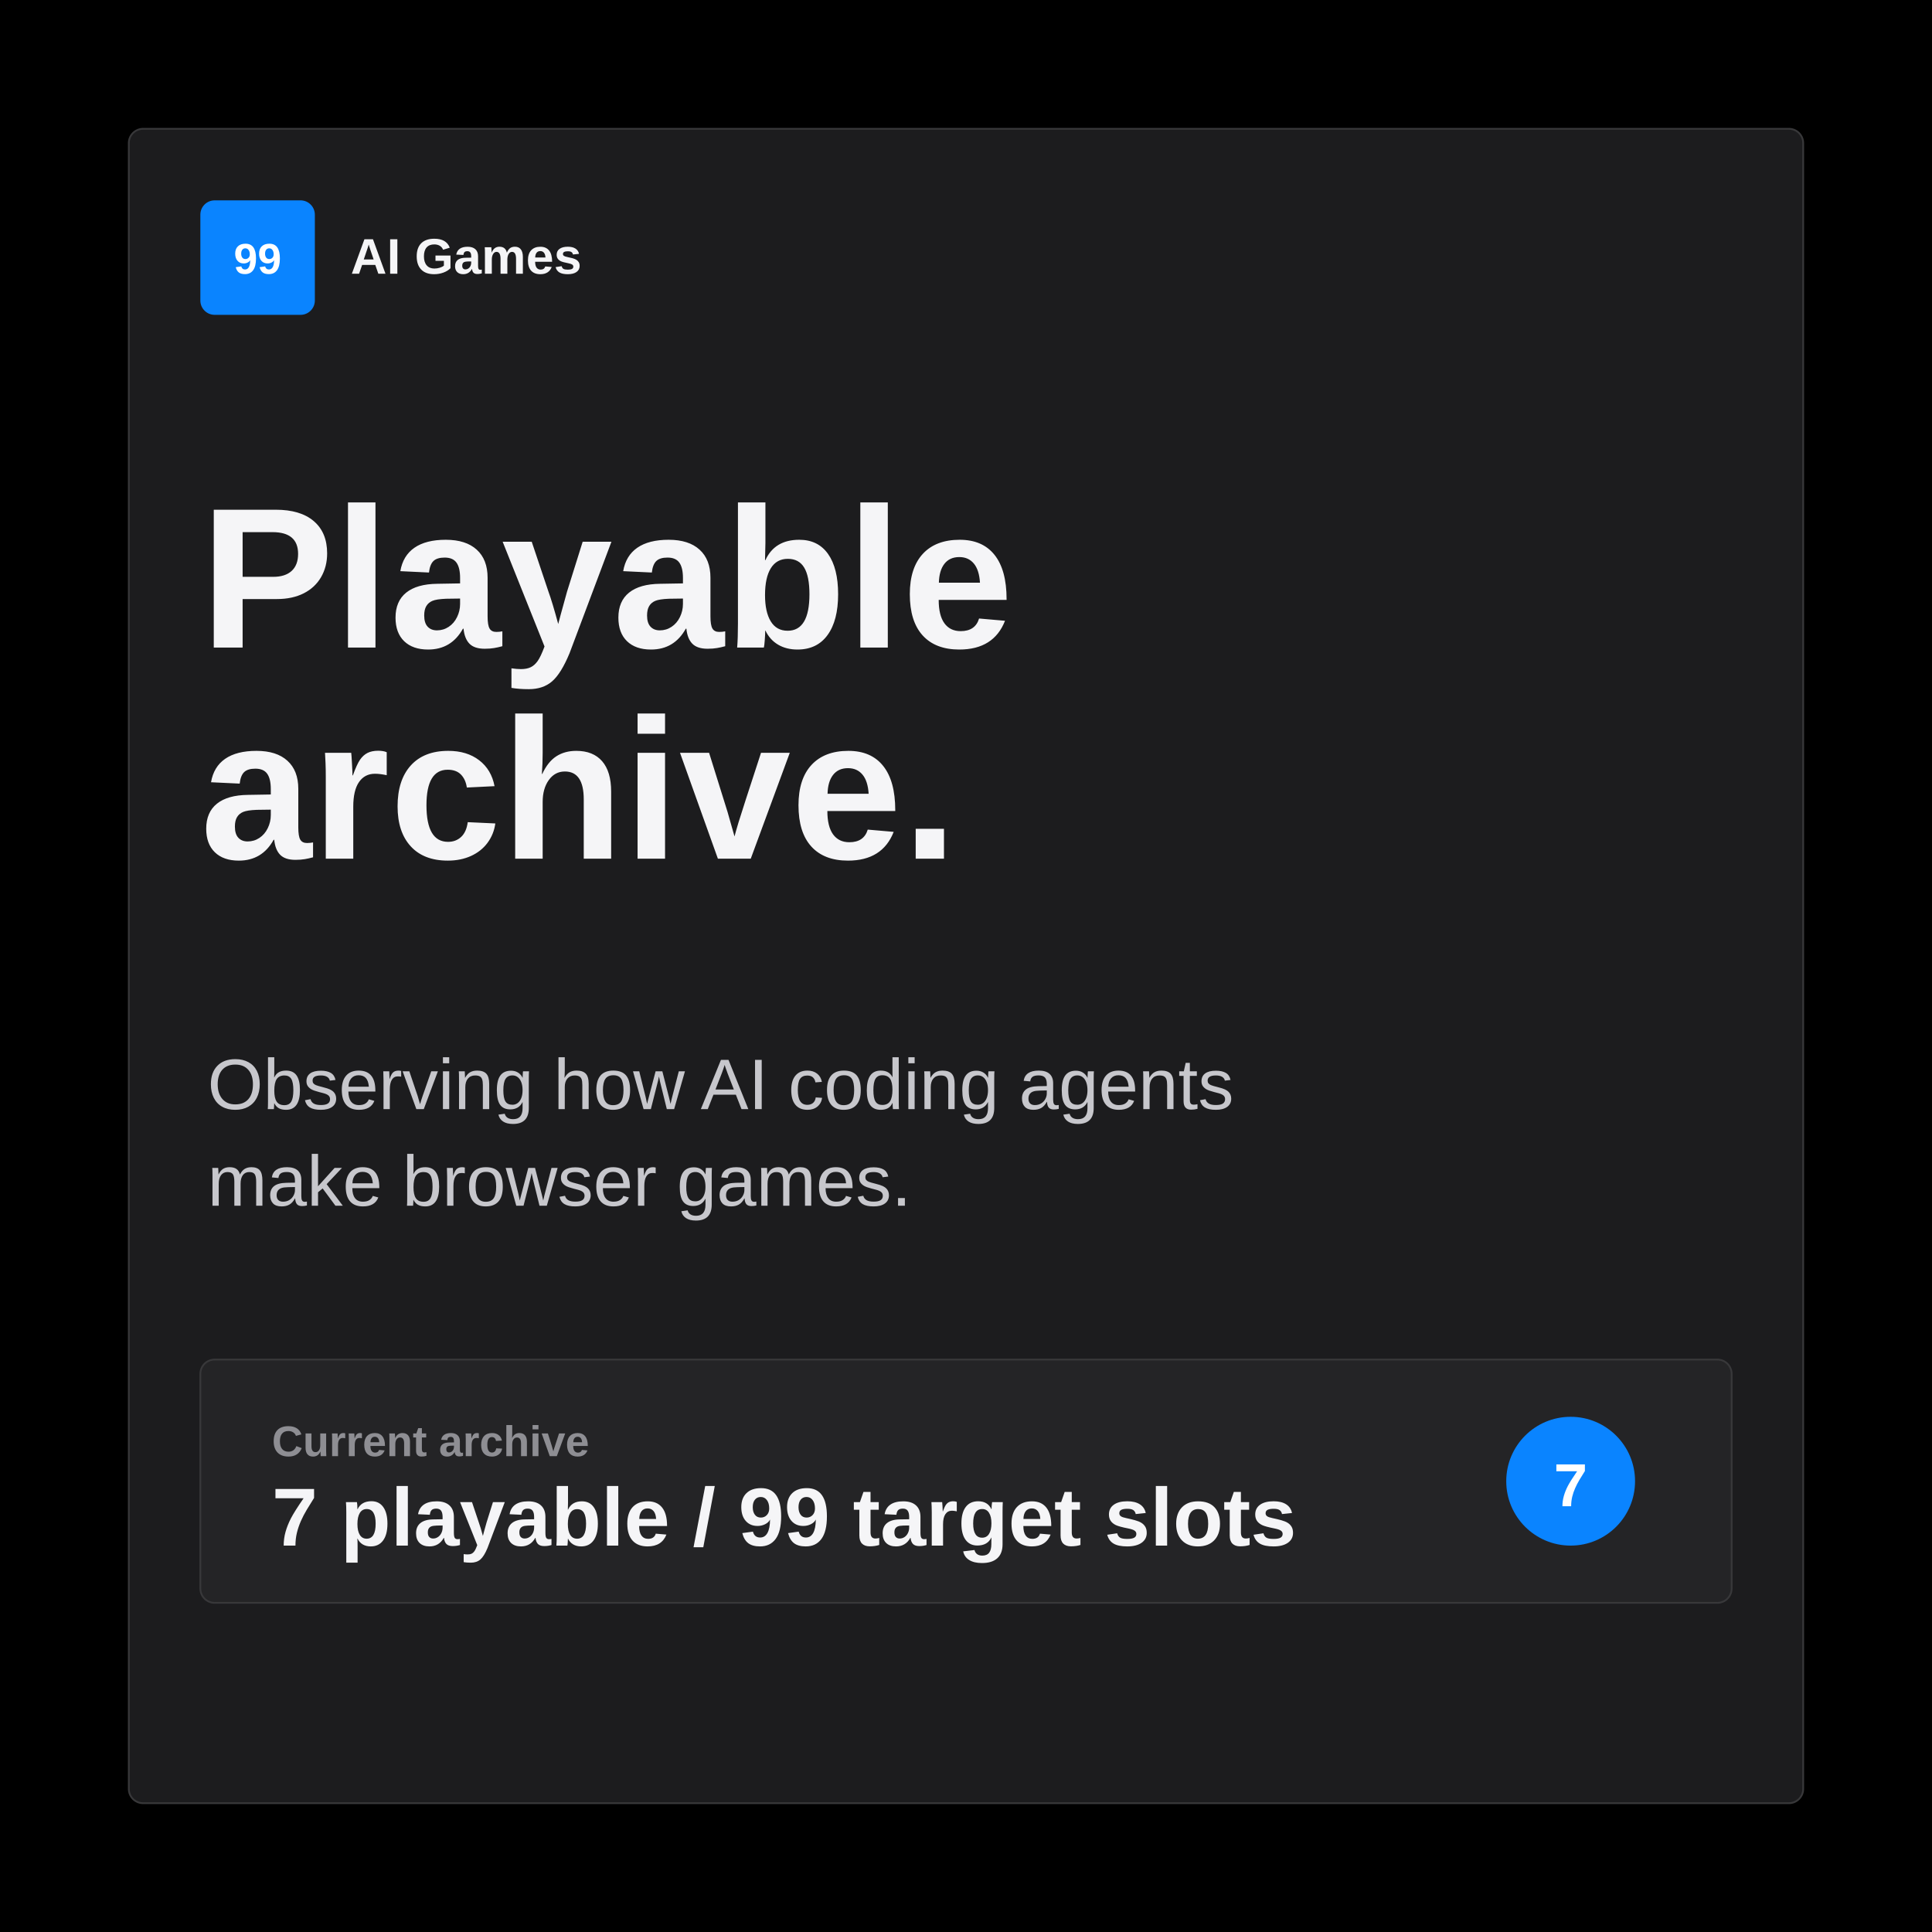
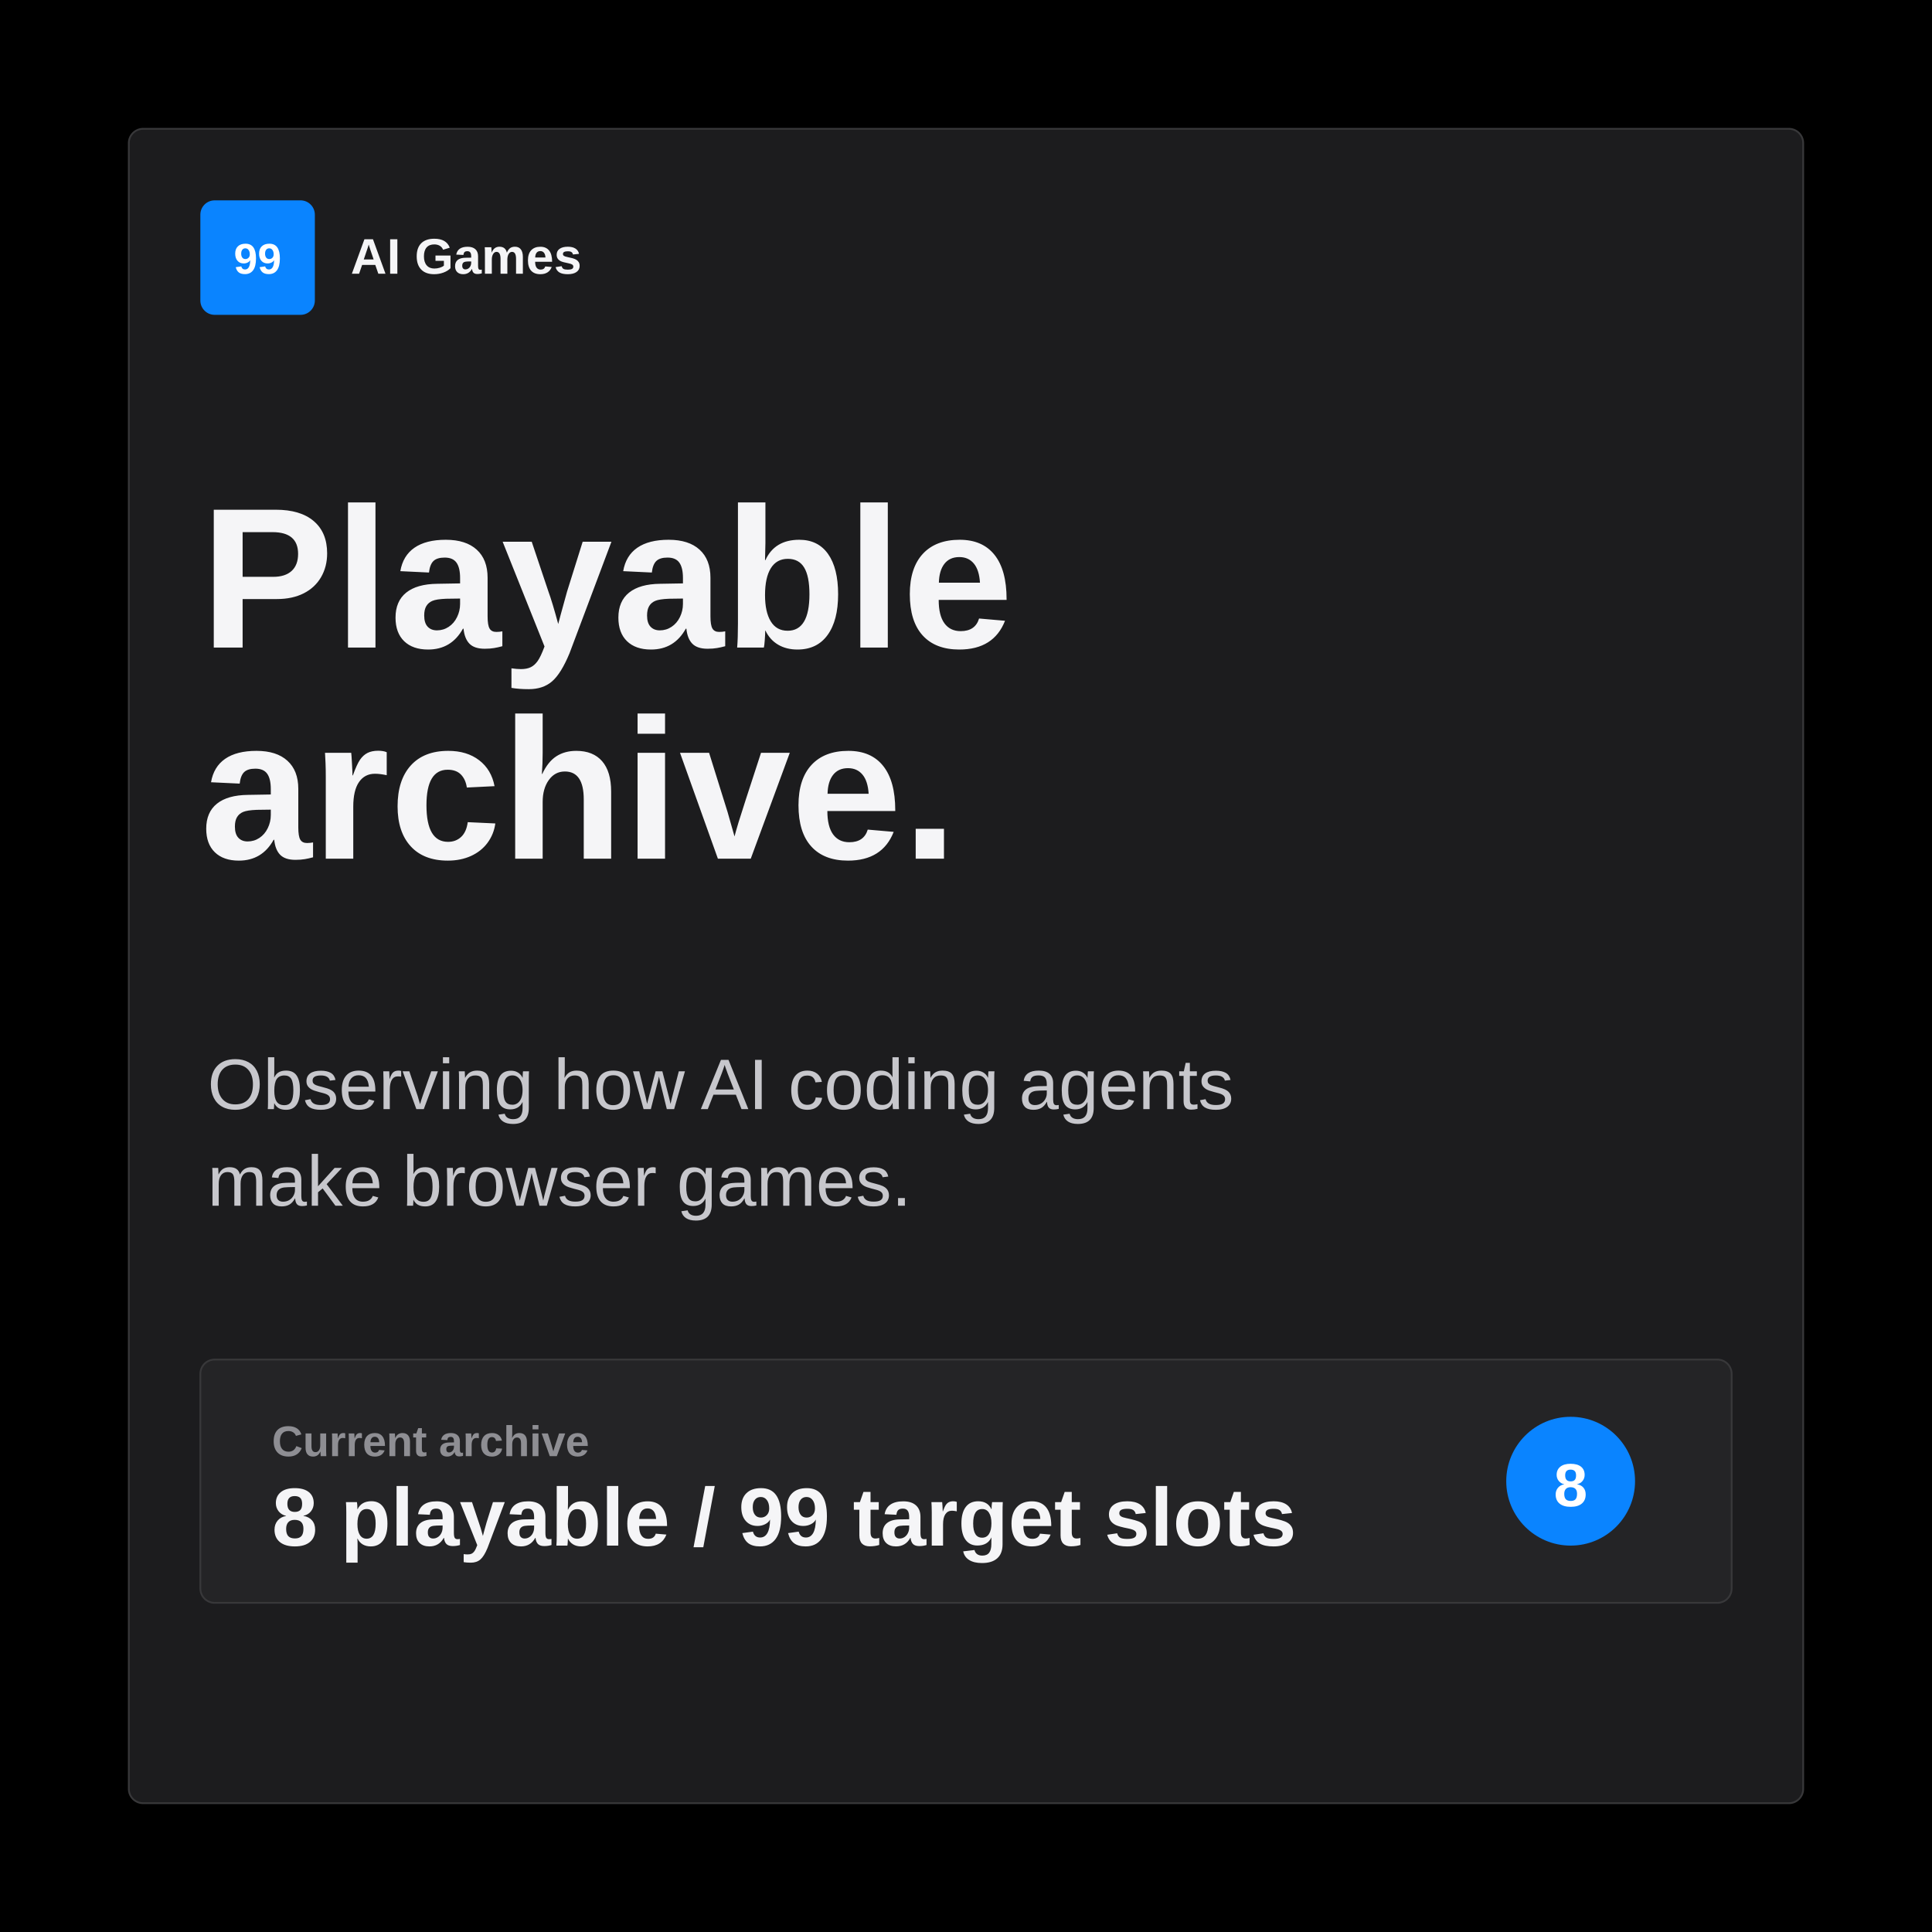
<svg xmlns="http://www.w3.org/2000/svg" width="1080" height="1080" viewBox="0 0 1080 1080" role="img" aria-labelledby="title desc">
  <rect width="1080" height="1080" fill="#000000" />
  <rect x="72" y="72" width="936" height="936" rx="8" fill="#1c1c1e" stroke="#38383a" />
  <rect x="112" y="112" width="64" height="64" rx="8" fill="#0a84ff" />
  <text x="144" y="153" fill="#ffffff" font-family="-apple-system, BlinkMacSystemFont, 'SF Pro Text', 'Helvetica Neue', Arial, sans-serif" font-size="24" font-weight="700" text-anchor="middle">99</text>
  <text x="196" y="153" fill="#f5f5f7" font-family="-apple-system, BlinkMacSystemFont, 'SF Pro Text', 'Helvetica Neue', Arial, sans-serif" font-size="28" font-weight="700">AI Games</text>
  <text x="112" y="362" fill="#f5f5f7" font-family="-apple-system, BlinkMacSystemFont, 'SF Pro Display', 'Helvetica Neue', Arial, sans-serif" font-size="112" font-weight="760">
    <tspan x="112" dy="0">Playable</tspan>
    <tspan x="112" dy="118">archive.</tspan>
  </text>
  <text x="116" y="620" fill="#c7c7cc" font-family="-apple-system, BlinkMacSystemFont, 'SF Pro Text', 'Helvetica Neue', Arial, sans-serif" font-size="40">
    <tspan x="116" dy="0">Observing how AI coding agents</tspan>
    <tspan x="116" dy="54">make browser games.</tspan>
  </text>
  <rect x="112" y="760" width="856" height="136" rx="8" fill="#242426" stroke="#38383a" />
  <text x="152" y="814" fill="#8e8e93" font-family="-apple-system, BlinkMacSystemFont, 'SF Pro Text', 'Helvetica Neue', Arial, sans-serif" font-size="24" font-weight="650">Current archive</text>
-   <text x="152" y="864" fill="#f5f5f7" font-family="-apple-system, BlinkMacSystemFont, 'SF Pro Display', 'Helvetica Neue', Arial, sans-serif" font-size="46" font-weight="760">7 playable / 99 target slots</text>
+   <text x="152" y="864" fill="#f5f5f7" font-family="-apple-system, BlinkMacSystemFont, 'SF Pro Display', 'Helvetica Neue', Arial, sans-serif" font-size="46" font-weight="760">8 playable / 99 target slots</text>
  <circle cx="878" cy="828" r="36" fill="#0a84ff" />
-   <text x="878" y="842" fill="#ffffff" font-family="-apple-system, BlinkMacSystemFont, 'SF Pro Text', 'Helvetica Neue', Arial, sans-serif" font-size="34" font-weight="760" text-anchor="middle">7</text>
+   <text x="878" y="842" fill="#ffffff" font-family="-apple-system, BlinkMacSystemFont, 'SF Pro Text', 'Helvetica Neue', Arial, sans-serif" font-size="34" font-weight="760" text-anchor="middle">8</text>
</svg>
